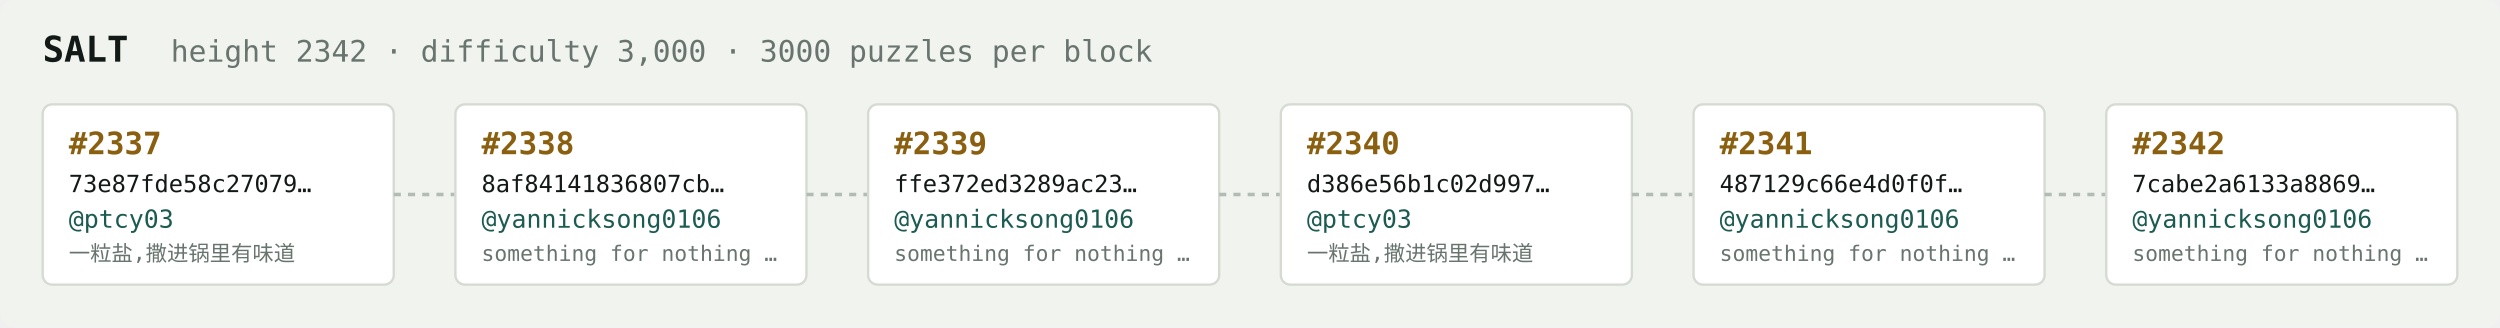
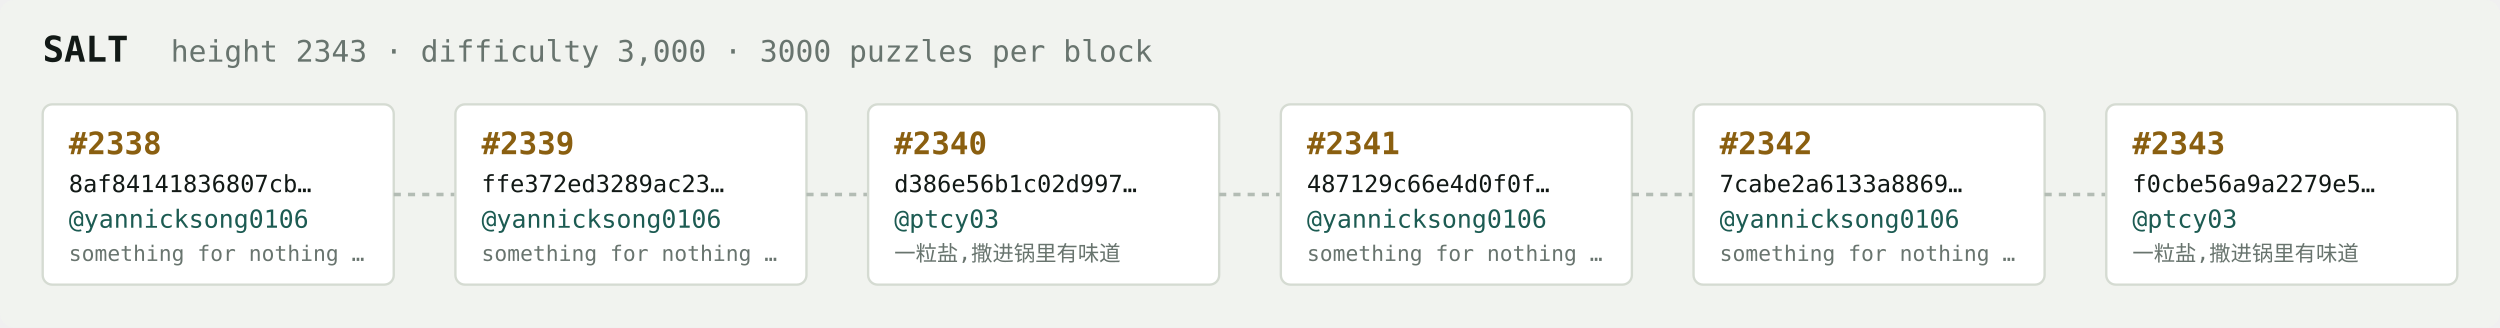
<svg xmlns="http://www.w3.org/2000/svg" width="1054" height="138" viewBox="0 0 1054 138" font-family="ui-monospace,SFMono-Regular,Menlo,monospace">
  <rect fill="#f1f3ef" width="1054" height="138" rx="6" />
  <text x="18" y="26" fill="#121916" font-size="15" font-weight="700">SALT</text>
-   <text x="72" y="26" fill="#68746e" font-size="12.5">height 2342 · difficulty 3,000 · 3000 puzzles per block</text>
+   <text x="72" y="26" fill="#68746e" font-size="12.5">height 2343 · difficulty 3,000 · 3000 puzzles per block</text>
  <rect x="18" y="44" width="148" height="76" rx="4" fill="#ffffff" stroke="#d5dbd2" stroke-width="1" />
-   <text x="29" y="65" fill="#8a5f10" font-size="13" font-weight="700">#2337</text>
-   <text x="29" y="81" fill="#121916" font-size="10">73e87fde58c27079…</text>
-   <text x="29" y="96" fill="#1c5b52" font-size="10.5">@ptcy03</text>
-   <text x="29" y="110" fill="#68746e" font-size="9">一粒盐,撒进锅里有味道</text>
+   <text x="29" y="65" fill="#8a5f10" font-size="13" font-weight="700">#2338</text>
+   <text x="29" y="81" fill="#121916" font-size="10">8af84141836807cb…</text>
+   <text x="29" y="96" fill="#1c5b52" font-size="10.5">@yannicksong0106</text>
+   <text x="29" y="110" fill="#68746e" font-size="9">something for nothing …</text>
  <line x1="166" y1="82.0" x2="192" y2="82.0" stroke="#b3bcb4" stroke-width="1.5" stroke-dasharray="3 3" />
  <rect x="192" y="44" width="148" height="76" rx="4" fill="#ffffff" stroke="#d5dbd2" stroke-width="1" />
-   <text x="203" y="65" fill="#8a5f10" font-size="13" font-weight="700">#2338</text>
-   <text x="203" y="81" fill="#121916" font-size="10">8af84141836807cb…</text>
+   <text x="203" y="65" fill="#8a5f10" font-size="13" font-weight="700">#2339</text>
+   <text x="203" y="81" fill="#121916" font-size="10">ffe372ed3289ac23…</text>
  <text x="203" y="96" fill="#1c5b52" font-size="10.5">@yannicksong0106</text>
  <text x="203" y="110" fill="#68746e" font-size="9">something for nothing …</text>
  <line x1="340" y1="82.0" x2="366" y2="82.0" stroke="#b3bcb4" stroke-width="1.5" stroke-dasharray="3 3" />
  <rect x="366" y="44" width="148" height="76" rx="4" fill="#ffffff" stroke="#d5dbd2" stroke-width="1" />
-   <text x="377" y="65" fill="#8a5f10" font-size="13" font-weight="700">#2339</text>
-   <text x="377" y="81" fill="#121916" font-size="10">ffe372ed3289ac23…</text>
-   <text x="377" y="96" fill="#1c5b52" font-size="10.5">@yannicksong0106</text>
-   <text x="377" y="110" fill="#68746e" font-size="9">something for nothing …</text>
+   <text x="377" y="65" fill="#8a5f10" font-size="13" font-weight="700">#2340</text>
+   <text x="377" y="81" fill="#121916" font-size="10">d386e56b1c02d997…</text>
+   <text x="377" y="96" fill="#1c5b52" font-size="10.5">@ptcy03</text>
+   <text x="377" y="110" fill="#68746e" font-size="9">一粒盐,撒进锅里有味道</text>
  <line x1="514" y1="82.0" x2="540" y2="82.0" stroke="#b3bcb4" stroke-width="1.5" stroke-dasharray="3 3" />
  <rect x="540" y="44" width="148" height="76" rx="4" fill="#ffffff" stroke="#d5dbd2" stroke-width="1" />
-   <text x="551" y="65" fill="#8a5f10" font-size="13" font-weight="700">#2340</text>
-   <text x="551" y="81" fill="#121916" font-size="10">d386e56b1c02d997…</text>
-   <text x="551" y="96" fill="#1c5b52" font-size="10.5">@ptcy03</text>
-   <text x="551" y="110" fill="#68746e" font-size="9">一粒盐,撒进锅里有味道</text>
+   <text x="551" y="65" fill="#8a5f10" font-size="13" font-weight="700">#2341</text>
+   <text x="551" y="81" fill="#121916" font-size="10">487129c66e4d0f0f…</text>
+   <text x="551" y="96" fill="#1c5b52" font-size="10.5">@yannicksong0106</text>
+   <text x="551" y="110" fill="#68746e" font-size="9">something for nothing …</text>
  <line x1="688" y1="82.0" x2="714" y2="82.0" stroke="#b3bcb4" stroke-width="1.5" stroke-dasharray="3 3" />
  <rect x="714" y="44" width="148" height="76" rx="4" fill="#ffffff" stroke="#d5dbd2" stroke-width="1" />
-   <text x="725" y="65" fill="#8a5f10" font-size="13" font-weight="700">#2341</text>
-   <text x="725" y="81" fill="#121916" font-size="10">487129c66e4d0f0f…</text>
+   <text x="725" y="65" fill="#8a5f10" font-size="13" font-weight="700">#2342</text>
+   <text x="725" y="81" fill="#121916" font-size="10">7cabe2a6133a8869…</text>
  <text x="725" y="96" fill="#1c5b52" font-size="10.5">@yannicksong0106</text>
  <text x="725" y="110" fill="#68746e" font-size="9">something for nothing …</text>
  <line x1="862" y1="82.0" x2="888" y2="82.0" stroke="#b3bcb4" stroke-width="1.5" stroke-dasharray="3 3" />
  <rect x="888" y="44" width="148" height="76" rx="4" fill="#ffffff" stroke="#d5dbd2" stroke-width="1" />
-   <text x="899" y="65" fill="#8a5f10" font-size="13" font-weight="700">#2342</text>
-   <text x="899" y="81" fill="#121916" font-size="10">7cabe2a6133a8869…</text>
-   <text x="899" y="96" fill="#1c5b52" font-size="10.5">@yannicksong0106</text>
-   <text x="899" y="110" fill="#68746e" font-size="9">something for nothing …</text>
+   <text x="899" y="65" fill="#8a5f10" font-size="13" font-weight="700">#2343</text>
+   <text x="899" y="81" fill="#121916" font-size="10">f0cbe56a9a2279e5…</text>
+   <text x="899" y="96" fill="#1c5b52" font-size="10.5">@ptcy03</text>
+   <text x="899" y="110" fill="#68746e" font-size="9">一粒盐,撒进锅里有味道</text>
</svg>
